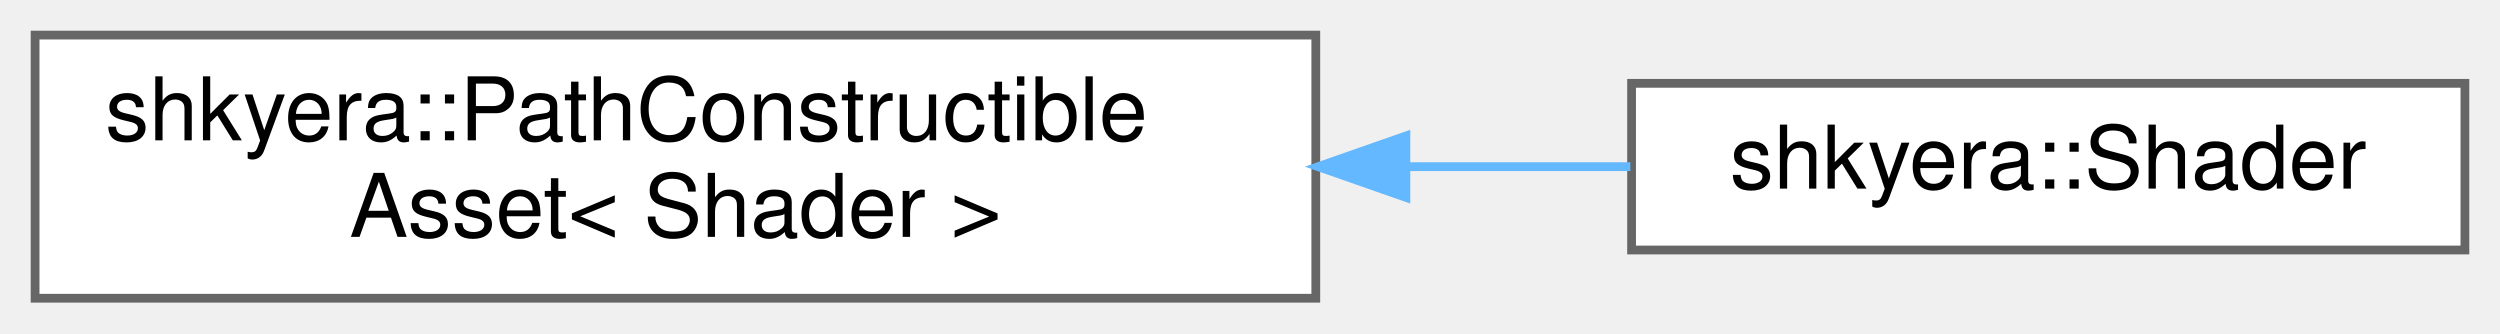
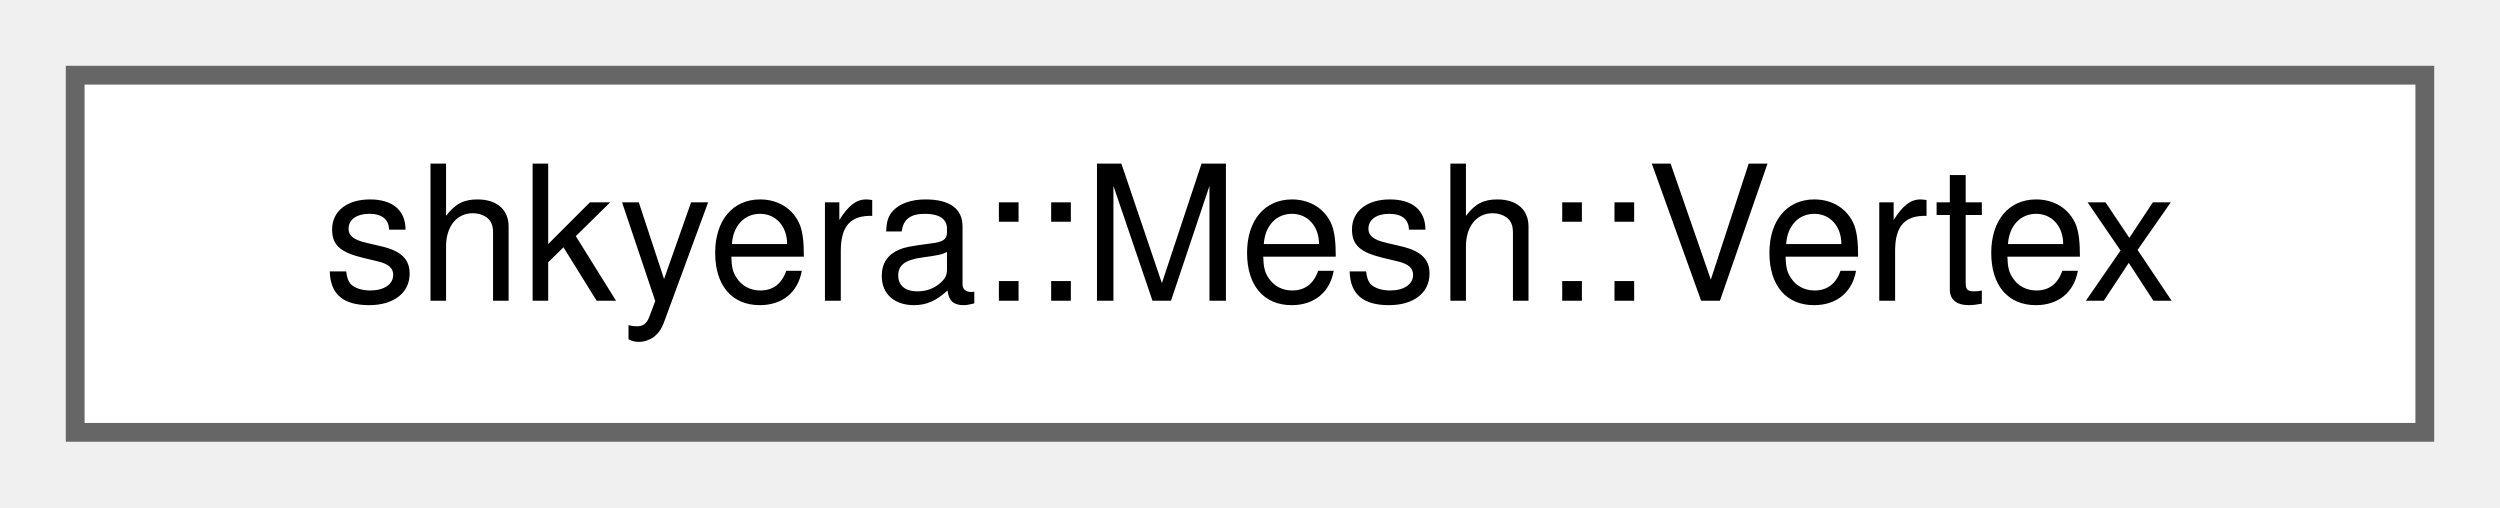
- <svg xmlns="http://www.w3.org/2000/svg" xmlns:xlink="http://www.w3.org/1999/xlink" width="285pt" height="38pt" viewBox="0.00 0.00 285.00 38.00">
-   <g id="graph0" class="graph" transform="scale(1 1) rotate(0) translate(4 34)">
+ <svg xmlns="http://www.w3.org/2000/svg" xmlns:xlink="http://www.w3.org/1999/xlink" width="133pt" height="27pt" viewBox="0.00 0.00 133.00 27.00">
+   <g id="graph0" class="graph" transform="scale(1 1) rotate(0) translate(4 23)">
    <g id="Node000000" class="node">
      <g id="a_Node000000">
-         <a xlink:href="classshkyera_1_1_path_constructible_asset.html" target="_top" xlink:title=" ">
-           <polygon fill="white" stroke="#666666" points="146,-30 0,-30 0,0 146,0 146,-30" />
-           <text text-anchor="start" x="8" y="-18" font-family="Helvetica,sans-Serif" font-size="10.00">shkyera::PathConstructible</text>
-           <text text-anchor="middle" x="73" y="-7" font-family="Helvetica,sans-Serif" font-size="10.00">Asset&lt; Shader &gt;</text>
-         </a>
-       </g>
-     </g>
-     <g id="Node000001" class="node">
-       <g id="a_Node000001">
-         <a xlink:href="classshkyera_1_1_shader.html" target="_top" xlink:title=" ">
-           <polygon fill="white" stroke="#666666" points="277,-24.5 182,-24.5 182,-5.5 277,-5.5 277,-24.5" />
-           <text text-anchor="middle" x="229.5" y="-12.5" font-family="Helvetica,sans-Serif" font-size="10.00">shkyera::Shader</text>
-         </a>
-       </g>
-     </g>
-     <g id="edge30_Node000000_Node000001" class="edge">
-       <g id="a_edge30_Node000000_Node000001">
-         <a xlink:title=" ">
-           <path fill="none" stroke="#63b8ff" d="M156.49,-15C165.18,-15 173.78,-15 181.86,-15" />
-           <polygon fill="#63b8ff" stroke="#63b8ff" points="156.27,-11.5 146.27,-15 156.27,-18.5 156.27,-11.5" />
+         <a xlink:href="structshkyera_1_1_mesh_1_1_vertex.html" target="_top" xlink:title=" ">
+           <polygon fill="white" stroke="#666666" points="125,-19 0,-19 0,0 125,0 125,-19" />
+           <text text-anchor="middle" x="62.5" y="-7" font-family="Helvetica,sans-Serif" font-size="10.00">shkyera::Mesh::Vertex</text>
        </a>
      </g>
    </g>
  </g>
</svg>
